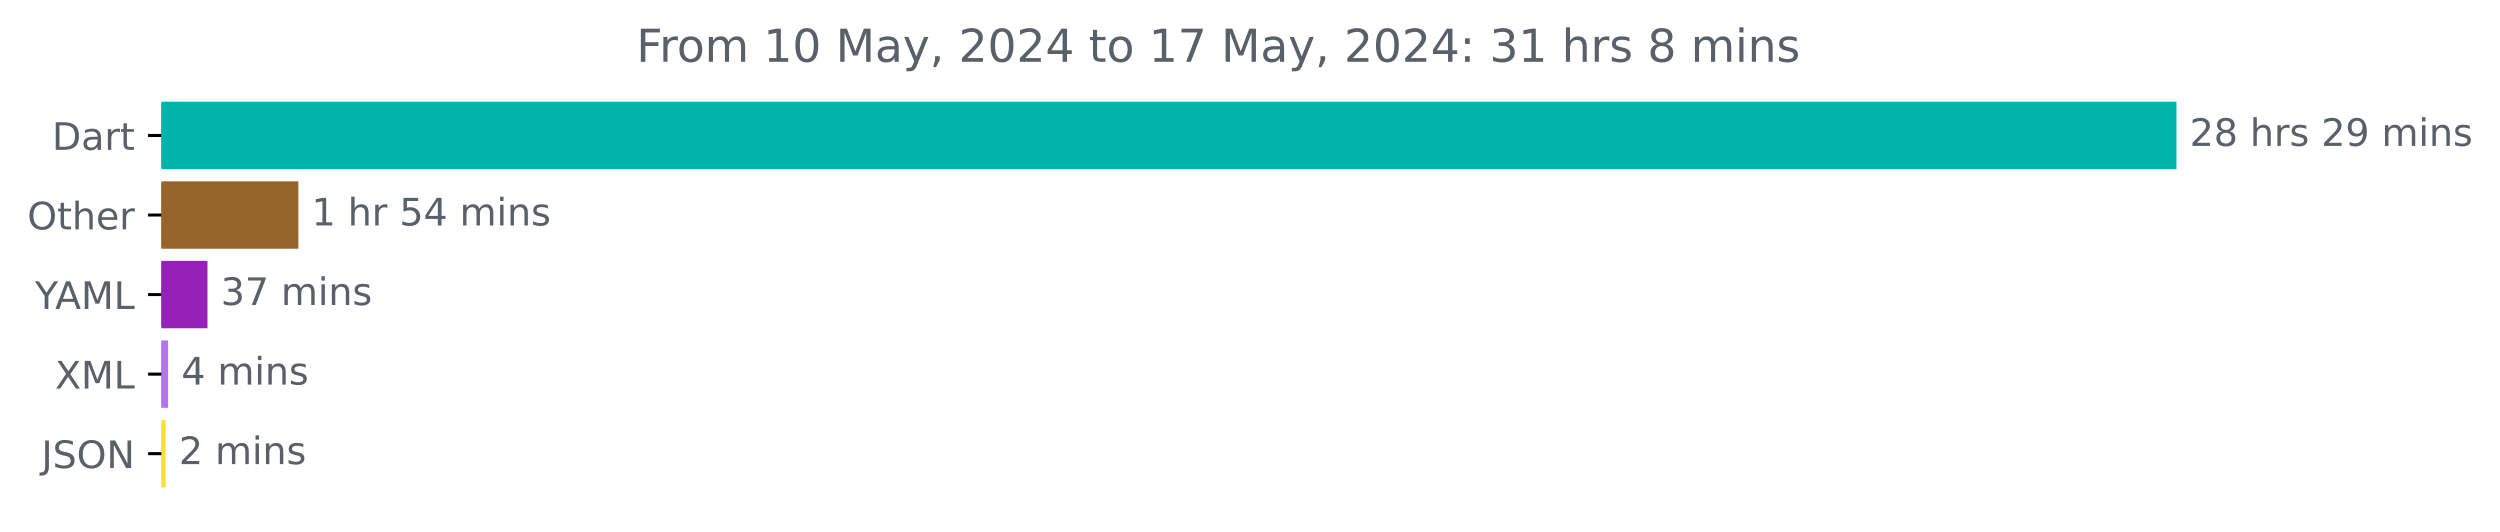
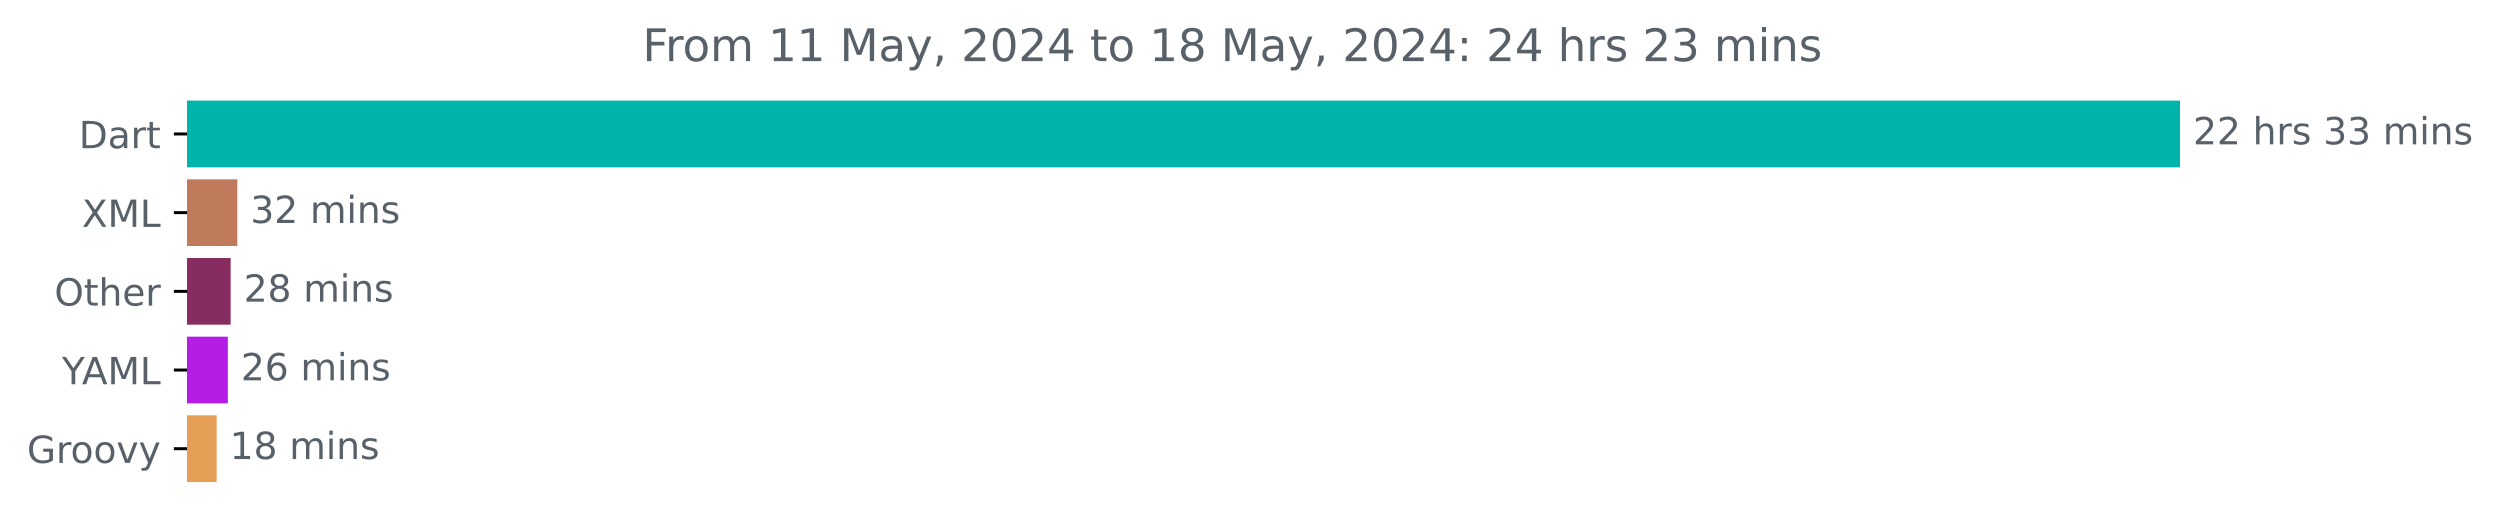
- <svg xmlns="http://www.w3.org/2000/svg" xmlns:xlink="http://www.w3.org/1999/xlink" width="659.93pt" height="140.398pt" viewBox="0 0 659.93 140.398" version="1.1">
+ <svg xmlns="http://www.w3.org/2000/svg" xmlns:xlink="http://www.w3.org/1999/xlink" width="667.246pt" height="140.398pt" viewBox="0 0 667.246 140.398" version="1.1">
  <defs>
    <style type="text/css">*{stroke-linejoin: round; stroke-linecap: butt}</style>
  </defs>
  <g id="figure_1">
    <g id="patch_1">
-       <path d="M 0 140.398  L 659.93 140.398  L 659.93 0  L 0 0  L 0 140.398  z " style="fill: none" />
+       <path d="M 0 140.398  L 667.246 140.398  L 667.246 0  L 0 0  L 0 140.398  z " style="fill: none" />
    </g>
    <g id="axes_1">
      <g id="patch_2">
-         <path d="M 42.594 27.358  L 574.022 27.358  L 574.022 44.158  L 42.594 44.158  z " clip-path="url(#p3770b1ac72)" style="fill: #00b4ab; stroke: #00b4ab; stroke-linejoin: miter" />
+         <path d="M 49.909 27.358  L 581.338 27.358  L 581.338 44.158  L 49.909 44.158  z " clip-path="url(#p426eaa8859)" style="fill: #00b4ab; stroke: #00b4ab; stroke-linejoin: miter" />
      </g>
      <g id="patch_3">
-         <path d="M 42.594 48.358  L 78.262 48.358  L 78.262 65.158  L 42.594 65.158  z " clip-path="url(#p3770b1ac72)" style="fill: #97652b; stroke: #97652b; stroke-linejoin: miter" />
+         <path d="M 49.909 48.358  L 62.833 48.358  L 62.833 65.158  L 49.909 65.158  z " clip-path="url(#p426eaa8859)" style="fill: #bf7a5c; stroke: #bf7a5c; stroke-linejoin: miter" />
      </g>
      <g id="patch_4">
-         <path d="M 42.594 69.358  L 54.27 69.358  L 54.27 86.158  L 42.594 86.158  z " clip-path="url(#p3770b1ac72)" style="fill: #9621b8; stroke: #9621b8; stroke-linejoin: miter" />
+         <path d="M 49.909 69.358  L 61.053 69.358  L 61.053 86.158  L 49.909 86.158  z " clip-path="url(#p426eaa8859)" style="fill: #872c60; stroke: #872c60; stroke-linejoin: miter" />
      </g>
      <g id="patch_5">
-         <path d="M 42.594 90.358  L 43.872 90.358  L 43.872 107.158  L 42.594 107.158  z " clip-path="url(#p3770b1ac72)" style="fill: #b474ed; stroke: #b474ed; stroke-linejoin: miter" />
+         <path d="M 49.909 90.358  L 60.306 90.358  L 60.306 107.158  L 49.909 107.158  z " clip-path="url(#p426eaa8859)" style="fill: #b41de3; stroke: #b41de3; stroke-linejoin: miter" />
      </g>
      <g id="patch_6">
-         <path d="M 42.594 111.358  L 43.233 111.358  L 43.233 128.158  L 42.594 128.158  z " clip-path="url(#p3770b1ac72)" style="fill: #fde03c; stroke: #fde03c; stroke-linejoin: miter" />
+         <path d="M 49.909 111.358  L 57.319 111.358  L 57.319 128.158  L 49.909 128.158  z " clip-path="url(#p426eaa8859)" style="fill: #e69f56; stroke: #e69f56; stroke-linejoin: miter" />
      </g>
      <g id="matplotlib.axis_1" />
      <g id="matplotlib.axis_2">
        <g id="ytick_1">
          <g id="line2d_1">
            <defs>
-               <path id="m8e156b6893" d="M 0 0  L -3.5 0  " style="stroke: #000000; stroke-width: 0.8" />
+               <path id="m1a1fce5a21" d="M 0 0  L -3.5 0  " style="stroke: #000000; stroke-width: 0.8" />
            </defs>
            <g>
-               <use xlink:href="#m8e156b6893" x="42.594" y="35.758" style="stroke: #000000; stroke-width: 0.8" />
+               <use xlink:href="#m1a1fce5a21" x="49.909" y="35.758" style="stroke: #000000; stroke-width: 0.8" />
            </g>
          </g>
          <g id="text_1">
-             <g style="fill: #586069" transform="translate(13.73438 39.55734) scale(0.1 -0.1)">
+             <g style="fill: #586069" transform="translate(21.05 39.55734) scale(0.1 -0.1)">
              <defs>
                <path id="DejaVuSans-44" d="M 1259 4147  L 1259 519  L 2022 519  Q 2988 519 3436 956  Q 3884 1394 3884 2338  Q 3884 3275 3436 3711  Q 2988 4147 2022 4147  L 1259 4147  z M 628 4666  L 1925 4666  Q 3281 4666 3915 4102  Q 4550 3538 4550 2338  Q 4550 1131 3912 565  Q 3275 0 1925 0  L 628 0  L 628 4666  z " transform="scale(0.015625)" />
                <path id="DejaVuSans-61" d="M 2194 1759  Q 1497 1759 1228 1600  Q 959 1441 959 1056  Q 959 750 1161 570  Q 1363 391 1709 391  Q 2188 391 2477 730  Q 2766 1069 2766 1631  L 2766 1759  L 2194 1759  z M 3341 1997  L 3341 0  L 2766 0  L 2766 531  Q 2569 213 2275 61  Q 1981 -91 1556 -91  Q 1019 -91 701 211  Q 384 513 384 1019  Q 384 1609 779 1909  Q 1175 2209 1959 2209  L 2766 2209  L 2766 2266  Q 2766 2663 2505 2880  Q 2244 3097 1772 3097  Q 1472 3097 1187 3025  Q 903 2953 641 2809  L 641 3341  Q 956 3463 1253 3523  Q 1550 3584 1831 3584  Q 2591 3584 2966 3190  Q 3341 2797 3341 1997  z " transform="scale(0.015625)" />
                <path id="DejaVuSans-72" d="M 2631 2963  Q 2534 3019 2420 3045  Q 2306 3072 2169 3072  Q 1681 3072 1420 2755  Q 1159 2438 1159 1844  L 1159 0  L 581 0  L 581 3500  L 1159 3500  L 1159 2956  Q 1341 3275 1631 3429  Q 1922 3584 2338 3584  Q 2397 3584 2469 3576  Q 2541 3569 2628 3553  L 2631 2963  z " transform="scale(0.015625)" />
                <path id="DejaVuSans-74" d="M 1172 4494  L 1172 3500  L 2356 3500  L 2356 3053  L 1172 3053  L 1172 1153  Q 1172 725 1289 603  Q 1406 481 1766 481  L 2356 481  L 2356 0  L 1766 0  Q 1100 0 847 248  Q 594 497 594 1153  L 594 3053  L 172 3053  L 172 3500  L 594 3500  L 594 4494  L 1172 4494  z " transform="scale(0.015625)" />
              </defs>
              <use xlink:href="#DejaVuSans-44" />
              <use xlink:href="#DejaVuSans-61" x="77.002" />
              <use xlink:href="#DejaVuSans-72" x="138.281" />
              <use xlink:href="#DejaVuSans-74" x="179.395" />
            </g>
          </g>
        </g>
        <g id="ytick_2">
          <g id="line2d_2">
            <g>
-               <use xlink:href="#m8e156b6893" x="42.594" y="56.758" style="stroke: #000000; stroke-width: 0.8" />
+               <use xlink:href="#m1a1fce5a21" x="49.909" y="56.758" style="stroke: #000000; stroke-width: 0.8" />
            </g>
          </g>
          <g id="text_2">
-             <g style="fill: #586069" transform="translate(7.2 60.55734) scale(0.1 -0.1)">
+             <g style="fill: #586069" transform="translate(21.85938 60.55734) scale(0.1 -0.1)">
+               <defs>
+                 <path id="DejaVuSans-58" d="M 403 4666  L 1081 4666  L 2241 2931  L 3406 4666  L 4084 4666  L 2584 2425  L 4184 0  L 3506 0  L 2194 1984  L 872 0  L 191 0  L 1856 2491  L 403 4666  z " transform="scale(0.015625)" />
+                 <path id="DejaVuSans-4d" d="M 628 4666  L 1569 4666  L 2759 1491  L 3956 4666  L 4897 4666  L 4897 0  L 4281 0  L 4281 4097  L 3078 897  L 2444 897  L 1241 4097  L 1241 0  L 628 0  L 628 4666  z " transform="scale(0.015625)" />
+                 <path id="DejaVuSans-4c" d="M 628 4666  L 1259 4666  L 1259 531  L 3531 531  L 3531 0  L 628 0  L 628 4666  z " transform="scale(0.015625)" />
+               </defs>
+               <use xlink:href="#DejaVuSans-58" />
+               <use xlink:href="#DejaVuSans-4d" x="68.506" />
+               <use xlink:href="#DejaVuSans-4c" x="154.785" />
+             </g>
+           </g>
+         </g>
+         <g id="ytick_3">
+           <g id="line2d_3">
+             <g>
+               <use xlink:href="#m1a1fce5a21" x="49.909" y="77.758" style="stroke: #000000; stroke-width: 0.8" />
+             </g>
+           </g>
+           <g id="text_3">
+             <g style="fill: #586069" transform="translate(14.51562 81.55734) scale(0.1 -0.1)">
              <defs>
                <path id="DejaVuSans-4f" d="M 2522 4238  Q 1834 4238 1429 3725  Q 1025 3213 1025 2328  Q 1025 1447 1429 934  Q 1834 422 2522 422  Q 3209 422 3611 934  Q 4013 1447 4013 2328  Q 4013 3213 3611 3725  Q 3209 4238 2522 4238  z M 2522 4750  Q 3503 4750 4090 4092  Q 4678 3434 4678 2328  Q 4678 1225 4090 567  Q 3503 -91 2522 -91  Q 1538 -91 948 565  Q 359 1222 359 2328  Q 359 3434 948 4092  Q 1538 4750 2522 4750  z " transform="scale(0.015625)" />
                <path id="DejaVuSans-68" d="M 3513 2113  L 3513 0  L 2938 0  L 2938 2094  Q 2938 2591 2744 2837  Q 2550 3084 2163 3084  Q 1697 3084 1428 2787  Q 1159 2491 1159 1978  L 1159 0  L 581 0  L 581 4863  L 1159 4863  L 1159 2956  Q 1366 3272 1645 3428  Q 1925 3584 2291 3584  Q 2894 3584 3203 3211  Q 3513 2838 3513 2113  z " transform="scale(0.015625)" />
                <path id="DejaVuSans-65" d="M 3597 1894  L 3597 1613  L 953 1613  Q 991 1019 1311 708  Q 1631 397 2203 397  Q 2534 397 2845 478  Q 3156 559 3463 722  L 3463 178  Q 3153 47 2828 -22  Q 2503 -91 2169 -91  Q 1331 -91 842 396  Q 353 884 353 1716  Q 353 2575 817 3079  Q 1281 3584 2069 3584  Q 2775 3584 3186 3129  Q 3597 2675 3597 1894  z M 3022 2063  Q 3016 2534 2758 2815  Q 2500 3097 2075 3097  Q 1594 3097 1305 2825  Q 1016 2553 972 2059  L 3022 2063  z " transform="scale(0.015625)" />
              </defs>
              <use xlink:href="#DejaVuSans-4f" />
              <use xlink:href="#DejaVuSans-74" x="78.711" />
              <use xlink:href="#DejaVuSans-68" x="117.92" />
              <use xlink:href="#DejaVuSans-65" x="181.299" />
              <use xlink:href="#DejaVuSans-72" x="242.822" />
            </g>
          </g>
        </g>
-         <g id="ytick_3">
-           <g id="line2d_3">
-             <g>
-               <use xlink:href="#m8e156b6893" x="42.594" y="77.758" style="stroke: #000000; stroke-width: 0.8" />
-             </g>
-           </g>
-           <g id="text_3">
-             <g style="fill: #586069" transform="translate(9.220312 81.55734) scale(0.1 -0.1)">
+         <g id="ytick_4">
+           <g id="line2d_4">
+             <g>
+               <use xlink:href="#m1a1fce5a21" x="49.909" y="98.758" style="stroke: #000000; stroke-width: 0.8" />
+             </g>
+           </g>
+           <g id="text_4">
+             <g style="fill: #586069" transform="translate(16.53594 102.5573) scale(0.1 -0.1)">
              <defs>
                <path id="DejaVuSans-59" d="M -13 4666  L 666 4666  L 1959 2747  L 3244 4666  L 3922 4666  L 2272 2222  L 2272 0  L 1638 0  L 1638 2222  L -13 4666  z " transform="scale(0.015625)" />
                <path id="DejaVuSans-41" d="M 2188 4044  L 1331 1722  L 3047 1722  L 2188 4044  z M 1831 4666  L 2547 4666  L 4325 0  L 3669 0  L 3244 1197  L 1141 1197  L 716 0  L 50 0  L 1831 4666  z " transform="scale(0.015625)" />
-                 <path id="DejaVuSans-4d" d="M 628 4666  L 1569 4666  L 2759 1491  L 3956 4666  L 4897 4666  L 4897 0  L 4281 0  L 4281 4097  L 3078 897  L 2444 897  L 1241 4097  L 1241 0  L 628 0  L 628 4666  z " transform="scale(0.015625)" />
-                 <path id="DejaVuSans-4c" d="M 628 4666  L 1259 4666  L 1259 531  L 3531 531  L 3531 0  L 628 0  L 628 4666  z " transform="scale(0.015625)" />
              </defs>
              <use xlink:href="#DejaVuSans-59" />
              <use xlink:href="#DejaVuSans-41" x="53.334" />
              <use xlink:href="#DejaVuSans-4d" x="121.742" />
              <use xlink:href="#DejaVuSans-4c" x="208.021" />
            </g>
          </g>
        </g>
-         <g id="ytick_4">
-           <g id="line2d_4">
-             <g>
-               <use xlink:href="#m8e156b6893" x="42.594" y="98.758" style="stroke: #000000; stroke-width: 0.8" />
-             </g>
-           </g>
-           <g id="text_4">
-             <g style="fill: #586069" transform="translate(14.54375 102.5573) scale(0.1 -0.1)">
-               <defs>
-                 <path id="DejaVuSans-58" d="M 403 4666  L 1081 4666  L 2241 2931  L 3406 4666  L 4084 4666  L 2584 2425  L 4184 0  L 3506 0  L 2194 1984  L 872 0  L 191 0  L 1856 2491  L 403 4666  z " transform="scale(0.015625)" />
-               </defs>
-               <use xlink:href="#DejaVuSans-58" />
-               <use xlink:href="#DejaVuSans-4d" x="68.506" />
-               <use xlink:href="#DejaVuSans-4c" x="154.785" />
-             </g>
-           </g>
-         </g>
        <g id="ytick_5">
          <g id="line2d_5">
            <g>
-               <use xlink:href="#m8e156b6893" x="42.594" y="119.758" style="stroke: #000000; stroke-width: 0.8" />
+               <use xlink:href="#m1a1fce5a21" x="49.909" y="119.758" style="stroke: #000000; stroke-width: 0.8" />
            </g>
          </g>
          <g id="text_5">
-             <g style="fill: #586069" transform="translate(10.94219 123.5573) scale(0.1 -0.1)">
-               <defs>
-                 <path id="DejaVuSans-4a" d="M 628 4666  L 1259 4666  L 1259 325  Q 1259 -519 939 -900  Q 619 -1281 -91 -1281  L -331 -1281  L -331 -750  L -134 -750  Q 284 -750 456 -515  Q 628 -281 628 325  L 628 4666  z " transform="scale(0.015625)" />
-                 <path id="DejaVuSans-53" d="M 3425 4513  L 3425 3897  Q 3066 4069 2747 4153  Q 2428 4238 2131 4238  Q 1616 4238 1336 4038  Q 1056 3838 1056 3469  Q 1056 3159 1242 3001  Q 1428 2844 1947 2747  L 2328 2669  Q 3034 2534 3370 2195  Q 3706 1856 3706 1288  Q 3706 609 3251 259  Q 2797 -91 1919 -91  Q 1588 -91 1214 -16  Q 841 59 441 206  L 441 856  Q 825 641 1194 531  Q 1563 422 1919 422  Q 2459 422 2753 634  Q 3047 847 3047 1241  Q 3047 1584 2836 1778  Q 2625 1972 2144 2069  L 1759 2144  Q 1053 2284 737 2584  Q 422 2884 422 3419  Q 422 4038 858 4394  Q 1294 4750 2059 4750  Q 2388 4750 2728 4690  Q 3069 4631 3425 4513  z " transform="scale(0.015625)" />
-                 <path id="DejaVuSans-4e" d="M 628 4666  L 1478 4666  L 3547 763  L 3547 4666  L 4159 4666  L 4159 0  L 3309 0  L 1241 3903  L 1241 0  L 628 0  L 628 4666  z " transform="scale(0.015625)" />
-               </defs>
-               <use xlink:href="#DejaVuSans-4a" />
-               <use xlink:href="#DejaVuSans-53" x="29.492" />
-               <use xlink:href="#DejaVuSans-4f" x="92.969" />
-               <use xlink:href="#DejaVuSans-4e" x="171.68" />
+             <g style="fill: #586069" transform="translate(7.2 123.5573) scale(0.1 -0.1)">
+               <defs>
+                 <path id="DejaVuSans-47" d="M 3809 666  L 3809 1919  L 2778 1919  L 2778 2438  L 4434 2438  L 4434 434  Q 4069 175 3628 42  Q 3188 -91 2688 -91  Q 1594 -91 976 548  Q 359 1188 359 2328  Q 359 3472 976 4111  Q 1594 4750 2688 4750  Q 3144 4750 3555 4637  Q 3966 4525 4313 4306  L 4313 3634  Q 3963 3931 3569 4081  Q 3175 4231 2741 4231  Q 1884 4231 1454 3753  Q 1025 3275 1025 2328  Q 1025 1384 1454 906  Q 1884 428 2741 428  Q 3075 428 3337 486  Q 3600 544 3809 666  z " transform="scale(0.015625)" />
+                 <path id="DejaVuSans-6f" d="M 1959 3097  Q 1497 3097 1228 2736  Q 959 2375 959 1747  Q 959 1119 1226 758  Q 1494 397 1959 397  Q 2419 397 2687 759  Q 2956 1122 2956 1747  Q 2956 2369 2687 2733  Q 2419 3097 1959 3097  z M 1959 3584  Q 2709 3584 3137 3096  Q 3566 2609 3566 1747  Q 3566 888 3137 398  Q 2709 -91 1959 -91  Q 1206 -91 779 398  Q 353 888 353 1747  Q 353 2609 779 3096  Q 1206 3584 1959 3584  z " transform="scale(0.015625)" />
+                 <path id="DejaVuSans-76" d="M 191 3500  L 800 3500  L 1894 563  L 2988 3500  L 3597 3500  L 2284 0  L 1503 0  L 191 3500  z " transform="scale(0.015625)" />
+                 <path id="DejaVuSans-79" d="M 2059 -325  Q 1816 -950 1584 -1140  Q 1353 -1331 966 -1331  L 506 -1331  L 506 -850  L 844 -850  Q 1081 -850 1212 -737  Q 1344 -625 1503 -206  L 1606 56  L 191 3500  L 800 3500  L 1894 763  L 2988 3500  L 3597 3500  L 2059 -325  z " transform="scale(0.015625)" />
+               </defs>
+               <use xlink:href="#DejaVuSans-47" />
+               <use xlink:href="#DejaVuSans-72" x="77.49" />
+               <use xlink:href="#DejaVuSans-6f" x="116.354" />
+               <use xlink:href="#DejaVuSans-6f" x="177.535" />
+               <use xlink:href="#DejaVuSans-76" x="238.717" />
+               <use xlink:href="#DejaVuSans-79" x="297.896" />
            </g>
          </g>
        </g>
      </g>
      <g id="text_6">
-         <g style="fill: #586069" transform="translate(578.0223 38.5175) scale(0.1 -0.1)">
+         <g style="fill: #586069" transform="translate(585.3379 38.5175) scale(0.1 -0.1)">
          <defs>
            <path id="DejaVuSans-32" d="M 1228 531  L 3431 531  L 3431 0  L 469 0  L 469 531  Q 828 903 1448 1529  Q 2069 2156 2228 2338  Q 2531 2678 2651 2914  Q 2772 3150 2772 3378  Q 2772 3750 2511 3984  Q 2250 4219 1831 4219  Q 1534 4219 1204 4116  Q 875 4013 500 3803  L 500 4441  Q 881 4594 1212 4672  Q 1544 4750 1819 4750  Q 2544 4750 2975 4387  Q 3406 4025 3406 3419  Q 3406 3131 3298 2873  Q 3191 2616 2906 2266  Q 2828 2175 2409 1742  Q 1991 1309 1228 531  z " transform="scale(0.015625)" />
-             <path id="DejaVuSans-38" d="M 2034 2216  Q 1584 2216 1326 1975  Q 1069 1734 1069 1313  Q 1069 891 1326 650  Q 1584 409 2034 409  Q 2484 409 2743 651  Q 3003 894 3003 1313  Q 3003 1734 2745 1975  Q 2488 2216 2034 2216  z M 1403 2484  Q 997 2584 770 2862  Q 544 3141 544 3541  Q 544 4100 942 4425  Q 1341 4750 2034 4750  Q 2731 4750 3128 4425  Q 3525 4100 3525 3541  Q 3525 3141 3298 2862  Q 3072 2584 2669 2484  Q 3125 2378 3379 2068  Q 3634 1759 3634 1313  Q 3634 634 3220 271  Q 2806 -91 2034 -91  Q 1263 -91 848 271  Q 434 634 434 1313  Q 434 1759 690 2068  Q 947 2378 1403 2484  z M 1172 3481  Q 1172 3119 1398 2916  Q 1625 2713 2034 2713  Q 2441 2713 2670 2916  Q 2900 3119 2900 3481  Q 2900 3844 2670 4047  Q 2441 4250 2034 4250  Q 1625 4250 1398 4047  Q 1172 3844 1172 3481  z " transform="scale(0.015625)" />
            <path id="DejaVuSans-20" transform="scale(0.015625)" />
            <path id="DejaVuSans-73" d="M 2834 3397  L 2834 2853  Q 2591 2978 2328 3040  Q 2066 3103 1784 3103  Q 1356 3103 1142 2972  Q 928 2841 928 2578  Q 928 2378 1081 2264  Q 1234 2150 1697 2047  L 1894 2003  Q 2506 1872 2764 1633  Q 3022 1394 3022 966  Q 3022 478 2636 193  Q 2250 -91 1575 -91  Q 1294 -91 989 -36  Q 684 19 347 128  L 347 722  Q 666 556 975 473  Q 1284 391 1588 391  Q 1994 391 2212 530  Q 2431 669 2431 922  Q 2431 1156 2273 1281  Q 2116 1406 1581 1522  L 1381 1569  Q 847 1681 609 1914  Q 372 2147 372 2553  Q 372 3047 722 3315  Q 1072 3584 1716 3584  Q 2034 3584 2315 3537  Q 2597 3491 2834 3397  z " transform="scale(0.015625)" />
-             <path id="DejaVuSans-39" d="M 703 97  L 703 672  Q 941 559 1184 500  Q 1428 441 1663 441  Q 2288 441 2617 861  Q 2947 1281 2994 2138  Q 2813 1869 2534 1725  Q 2256 1581 1919 1581  Q 1219 1581 811 2004  Q 403 2428 403 3163  Q 403 3881 828 4315  Q 1253 4750 1959 4750  Q 2769 4750 3195 4129  Q 3622 3509 3622 2328  Q 3622 1225 3098 567  Q 2575 -91 1691 -91  Q 1453 -91 1209 -44  Q 966 3 703 97  z M 1959 2075  Q 2384 2075 2632 2365  Q 2881 2656 2881 3163  Q 2881 3666 2632 3958  Q 2384 4250 1959 4250  Q 1534 4250 1286 3958  Q 1038 3666 1038 3163  Q 1038 2656 1286 2365  Q 1534 2075 1959 2075  z " transform="scale(0.015625)" />
+             <path id="DejaVuSans-33" d="M 2597 2516  Q 3050 2419 3304 2112  Q 3559 1806 3559 1356  Q 3559 666 3084 287  Q 2609 -91 1734 -91  Q 1441 -91 1130 -33  Q 819 25 488 141  L 488 750  Q 750 597 1062 519  Q 1375 441 1716 441  Q 2309 441 2620 675  Q 2931 909 2931 1356  Q 2931 1769 2642 2001  Q 2353 2234 1838 2234  L 1294 2234  L 1294 2753  L 1863 2753  Q 2328 2753 2575 2939  Q 2822 3125 2822 3475  Q 2822 3834 2567 4026  Q 2313 4219 1838 4219  Q 1578 4219 1281 4162  Q 984 4106 628 3988  L 628 4550  Q 988 4650 1302 4700  Q 1616 4750 1894 4750  Q 2613 4750 3031 4423  Q 3450 4097 3450 3541  Q 3450 3153 3228 2886  Q 3006 2619 2597 2516  z " transform="scale(0.015625)" />
            <path id="DejaVuSans-6d" d="M 3328 2828  Q 3544 3216 3844 3400  Q 4144 3584 4550 3584  Q 5097 3584 5394 3201  Q 5691 2819 5691 2113  L 5691 0  L 5113 0  L 5113 2094  Q 5113 2597 4934 2840  Q 4756 3084 4391 3084  Q 3944 3084 3684 2787  Q 3425 2491 3425 1978  L 3425 0  L 2847 0  L 2847 2094  Q 2847 2600 2669 2842  Q 2491 3084 2119 3084  Q 1678 3084 1418 2786  Q 1159 2488 1159 1978  L 1159 0  L 581 0  L 581 3500  L 1159 3500  L 1159 2956  Q 1356 3278 1631 3431  Q 1906 3584 2284 3584  Q 2666 3584 2933 3390  Q 3200 3197 3328 2828  z " transform="scale(0.015625)" />
            <path id="DejaVuSans-69" d="M 603 3500  L 1178 3500  L 1178 0  L 603 0  L 603 3500  z M 603 4863  L 1178 4863  L 1178 4134  L 603 4134  L 603 4863  z " transform="scale(0.015625)" />
            <path id="DejaVuSans-6e" d="M 3513 2113  L 3513 0  L 2938 0  L 2938 2094  Q 2938 2591 2744 2837  Q 2550 3084 2163 3084  Q 1697 3084 1428 2787  Q 1159 2491 1159 1978  L 1159 0  L 581 0  L 581 3500  L 1159 3500  L 1159 2956  Q 1366 3272 1645 3428  Q 1925 3584 2291 3584  Q 2894 3584 3203 3211  Q 3513 2838 3513 2113  z " transform="scale(0.015625)" />
          </defs>
          <use xlink:href="#DejaVuSans-32" />
-           <use xlink:href="#DejaVuSans-38" x="63.623" />
+           <use xlink:href="#DejaVuSans-32" x="63.623" />
          <use xlink:href="#DejaVuSans-20" x="127.246" />
          <use xlink:href="#DejaVuSans-68" x="159.033" />
          <use xlink:href="#DejaVuSans-72" x="222.412" />
          <use xlink:href="#DejaVuSans-73" x="263.525" />
          <use xlink:href="#DejaVuSans-20" x="315.625" />
-           <use xlink:href="#DejaVuSans-32" x="347.412" />
-           <use xlink:href="#DejaVuSans-39" x="411.035" />
+           <use xlink:href="#DejaVuSans-33" x="347.412" />
+           <use xlink:href="#DejaVuSans-33" x="411.035" />
          <use xlink:href="#DejaVuSans-20" x="474.658" />
          <use xlink:href="#DejaVuSans-6d" x="506.445" />
          <use xlink:href="#DejaVuSans-69" x="603.857" />
          <use xlink:href="#DejaVuSans-6e" x="631.641" />
          <use xlink:href="#DejaVuSans-73" x="695.02" />
        </g>
      </g>
      <g id="text_7">
-         <g style="fill: #586069" transform="translate(82.26244 59.5175) scale(0.1 -0.1)">
+         <g style="fill: #586069" transform="translate(66.83322 59.5175) scale(0.1 -0.1)">
+           <use xlink:href="#DejaVuSans-33" />
+           <use xlink:href="#DejaVuSans-32" x="63.623" />
+           <use xlink:href="#DejaVuSans-20" x="127.246" />
+           <use xlink:href="#DejaVuSans-6d" x="159.033" />
+           <use xlink:href="#DejaVuSans-69" x="256.445" />
+           <use xlink:href="#DejaVuSans-6e" x="284.229" />
+           <use xlink:href="#DejaVuSans-73" x="347.607" />
+         </g>
+       </g>
+       <g id="text_8">
+         <g style="fill: #586069" transform="translate(65.0526 80.5175) scale(0.1 -0.1)">
+           <defs>
+             <path id="DejaVuSans-38" d="M 2034 2216  Q 1584 2216 1326 1975  Q 1069 1734 1069 1313  Q 1069 891 1326 650  Q 1584 409 2034 409  Q 2484 409 2743 651  Q 3003 894 3003 1313  Q 3003 1734 2745 1975  Q 2488 2216 2034 2216  z M 1403 2484  Q 997 2584 770 2862  Q 544 3141 544 3541  Q 544 4100 942 4425  Q 1341 4750 2034 4750  Q 2731 4750 3128 4425  Q 3525 4100 3525 3541  Q 3525 3141 3298 2862  Q 3072 2584 2669 2484  Q 3125 2378 3379 2068  Q 3634 1759 3634 1313  Q 3634 634 3220 271  Q 2806 -91 2034 -91  Q 1263 -91 848 271  Q 434 634 434 1313  Q 434 1759 690 2068  Q 947 2378 1403 2484  z M 1172 3481  Q 1172 3119 1398 2916  Q 1625 2713 2034 2713  Q 2441 2713 2670 2916  Q 2900 3119 2900 3481  Q 2900 3844 2670 4047  Q 2441 4250 2034 4250  Q 1625 4250 1398 4047  Q 1172 3844 1172 3481  z " transform="scale(0.015625)" />
+           </defs>
+           <use xlink:href="#DejaVuSans-32" />
+           <use xlink:href="#DejaVuSans-38" x="63.623" />
+           <use xlink:href="#DejaVuSans-20" x="127.246" />
+           <use xlink:href="#DejaVuSans-6d" x="159.033" />
+           <use xlink:href="#DejaVuSans-69" x="256.445" />
+           <use xlink:href="#DejaVuSans-6e" x="284.229" />
+           <use xlink:href="#DejaVuSans-73" x="347.607" />
+         </g>
+       </g>
+       <g id="text_9">
+         <g style="fill: #586069" transform="translate(64.30589 101.5175) scale(0.1 -0.1)">
+           <defs>
+             <path id="DejaVuSans-36" d="M 2113 2584  Q 1688 2584 1439 2293  Q 1191 2003 1191 1497  Q 1191 994 1439 701  Q 1688 409 2113 409  Q 2538 409 2786 701  Q 3034 994 3034 1497  Q 3034 2003 2786 2293  Q 2538 2584 2113 2584  z M 3366 4563  L 3366 3988  Q 3128 4100 2886 4159  Q 2644 4219 2406 4219  Q 1781 4219 1451 3797  Q 1122 3375 1075 2522  Q 1259 2794 1537 2939  Q 1816 3084 2150 3084  Q 2853 3084 3261 2657  Q 3669 2231 3669 1497  Q 3669 778 3244 343  Q 2819 -91 2113 -91  Q 1303 -91 875 529  Q 447 1150 447 2328  Q 447 3434 972 4092  Q 1497 4750 2381 4750  Q 2619 4750 2861 4703  Q 3103 4656 3366 4563  z " transform="scale(0.015625)" />
+           </defs>
+           <use xlink:href="#DejaVuSans-32" />
+           <use xlink:href="#DejaVuSans-36" x="63.623" />
+           <use xlink:href="#DejaVuSans-20" x="127.246" />
+           <use xlink:href="#DejaVuSans-6d" x="159.033" />
+           <use xlink:href="#DejaVuSans-69" x="256.445" />
+           <use xlink:href="#DejaVuSans-6e" x="284.229" />
+           <use xlink:href="#DejaVuSans-73" x="347.607" />
+         </g>
+       </g>
+       <g id="text_10">
+         <g style="fill: #586069" transform="translate(61.31905 122.5175) scale(0.1 -0.1)">
          <defs>
            <path id="DejaVuSans-31" d="M 794 531  L 1825 531  L 1825 4091  L 703 3866  L 703 4441  L 1819 4666  L 2450 4666  L 2450 531  L 3481 531  L 3481 0  L 794 0  L 794 531  z " transform="scale(0.015625)" />
-             <path id="DejaVuSans-35" d="M 691 4666  L 3169 4666  L 3169 4134  L 1269 4134  L 1269 2991  Q 1406 3038 1543 3061  Q 1681 3084 1819 3084  Q 2600 3084 3056 2656  Q 3513 2228 3513 1497  Q 3513 744 3044 326  Q 2575 -91 1722 -91  Q 1428 -91 1123 -41  Q 819 9 494 109  L 494 744  Q 775 591 1075 516  Q 1375 441 1709 441  Q 2250 441 2565 725  Q 2881 1009 2881 1497  Q 2881 1984 2565 2268  Q 2250 2553 1709 2553  Q 1456 2553 1204 2497  Q 953 2441 691 2322  L 691 4666  z " transform="scale(0.015625)" />
+           </defs>
+           <use xlink:href="#DejaVuSans-31" />
+           <use xlink:href="#DejaVuSans-38" x="63.623" />
+           <use xlink:href="#DejaVuSans-20" x="127.246" />
+           <use xlink:href="#DejaVuSans-6d" x="159.033" />
+           <use xlink:href="#DejaVuSans-69" x="256.445" />
+           <use xlink:href="#DejaVuSans-6e" x="284.229" />
+           <use xlink:href="#DejaVuSans-73" x="347.607" />
+         </g>
+       </g>
+       <g id="text_11">
+         <g style="fill: #586069" transform="translate(171.4881 16.31812) scale(0.12 -0.12)">
+           <defs>
+             <path id="DejaVuSans-46" d="M 628 4666  L 3309 4666  L 3309 4134  L 1259 4134  L 1259 2759  L 3109 2759  L 3109 2228  L 1259 2228  L 1259 0  L 628 0  L 628 4666  z " transform="scale(0.015625)" />
+             <path id="DejaVuSans-2c" d="M 750 794  L 1409 794  L 1409 256  L 897 -744  L 494 -744  L 750 256  L 750 794  z " transform="scale(0.015625)" />
+             <path id="DejaVuSans-30" d="M 2034 4250  Q 1547 4250 1301 3770  Q 1056 3291 1056 2328  Q 1056 1369 1301 889  Q 1547 409 2034 409  Q 2525 409 2770 889  Q 3016 1369 3016 2328  Q 3016 3291 2770 3770  Q 2525 4250 2034 4250  z M 2034 4750  Q 2819 4750 3233 4129  Q 3647 3509 3647 2328  Q 3647 1150 3233 529  Q 2819 -91 2034 -91  Q 1250 -91 836 529  Q 422 1150 422 2328  Q 422 3509 836 4129  Q 1250 4750 2034 4750  z " transform="scale(0.015625)" />
            <path id="DejaVuSans-34" d="M 2419 4116  L 825 1625  L 2419 1625  L 2419 4116  z M 2253 4666  L 3047 4666  L 3047 1625  L 3713 1625  L 3713 1100  L 3047 1100  L 3047 0  L 2419 0  L 2419 1100  L 313 1100  L 313 1709  L 2253 4666  z " transform="scale(0.015625)" />
-           </defs>
-           <use xlink:href="#DejaVuSans-31" />
-           <use xlink:href="#DejaVuSans-20" x="63.623" />
-           <use xlink:href="#DejaVuSans-68" x="95.41" />
-           <use xlink:href="#DejaVuSans-72" x="158.789" />
-           <use xlink:href="#DejaVuSans-20" x="199.902" />
-           <use xlink:href="#DejaVuSans-35" x="231.689" />
-           <use xlink:href="#DejaVuSans-34" x="295.312" />
-           <use xlink:href="#DejaVuSans-20" x="358.936" />
-           <use xlink:href="#DejaVuSans-6d" x="390.723" />
-           <use xlink:href="#DejaVuSans-69" x="488.135" />
-           <use xlink:href="#DejaVuSans-6e" x="515.918" />
-           <use xlink:href="#DejaVuSans-73" x="579.297" />
-         </g>
-       </g>
-       <g id="text_8">
-         <g style="fill: #586069" transform="translate(58.27031 80.5175) scale(0.1 -0.1)">
-           <defs>
-             <path id="DejaVuSans-33" d="M 2597 2516  Q 3050 2419 3304 2112  Q 3559 1806 3559 1356  Q 3559 666 3084 287  Q 2609 -91 1734 -91  Q 1441 -91 1130 -33  Q 819 25 488 141  L 488 750  Q 750 597 1062 519  Q 1375 441 1716 441  Q 2309 441 2620 675  Q 2931 909 2931 1356  Q 2931 1769 2642 2001  Q 2353 2234 1838 2234  L 1294 2234  L 1294 2753  L 1863 2753  Q 2328 2753 2575 2939  Q 2822 3125 2822 3475  Q 2822 3834 2567 4026  Q 2313 4219 1838 4219  Q 1578 4219 1281 4162  Q 984 4106 628 3988  L 628 4550  Q 988 4650 1302 4700  Q 1616 4750 1894 4750  Q 2613 4750 3031 4423  Q 3450 4097 3450 3541  Q 3450 3153 3228 2886  Q 3006 2619 2597 2516  z " transform="scale(0.015625)" />
-             <path id="DejaVuSans-37" d="M 525 4666  L 3525 4666  L 3525 4397  L 1831 0  L 1172 0  L 2766 4134  L 525 4134  L 525 4666  z " transform="scale(0.015625)" />
-           </defs>
-           <use xlink:href="#DejaVuSans-33" />
-           <use xlink:href="#DejaVuSans-37" x="63.623" />
-           <use xlink:href="#DejaVuSans-20" x="127.246" />
-           <use xlink:href="#DejaVuSans-6d" x="159.033" />
-           <use xlink:href="#DejaVuSans-69" x="256.445" />
-           <use xlink:href="#DejaVuSans-6e" x="284.229" />
-           <use xlink:href="#DejaVuSans-73" x="347.607" />
-         </g>
-       </g>
-       <g id="text_9">
-         <g style="fill: #586069" transform="translate(47.87178 101.5175) scale(0.1 -0.1)">
-           <use xlink:href="#DejaVuSans-34" />
-           <use xlink:href="#DejaVuSans-20" x="63.623" />
-           <use xlink:href="#DejaVuSans-6d" x="95.41" />
-           <use xlink:href="#DejaVuSans-69" x="192.822" />
-           <use xlink:href="#DejaVuSans-6e" x="220.605" />
-           <use xlink:href="#DejaVuSans-73" x="283.984" />
-         </g>
-       </g>
-       <g id="text_10">
-         <g style="fill: #586069" transform="translate(47.23277 122.5175) scale(0.1 -0.1)">
-           <use xlink:href="#DejaVuSans-32" />
-           <use xlink:href="#DejaVuSans-20" x="63.623" />
-           <use xlink:href="#DejaVuSans-6d" x="95.41" />
-           <use xlink:href="#DejaVuSans-69" x="192.822" />
-           <use xlink:href="#DejaVuSans-6e" x="220.605" />
-           <use xlink:href="#DejaVuSans-73" x="283.984" />
-         </g>
-       </g>
-       <g id="text_11">
-         <g style="fill: #586069" transform="translate(167.99 16.31812) scale(0.12 -0.12)">
-           <defs>
-             <path id="DejaVuSans-46" d="M 628 4666  L 3309 4666  L 3309 4134  L 1259 4134  L 1259 2759  L 3109 2759  L 3109 2228  L 1259 2228  L 1259 0  L 628 0  L 628 4666  z " transform="scale(0.015625)" />
-             <path id="DejaVuSans-6f" d="M 1959 3097  Q 1497 3097 1228 2736  Q 959 2375 959 1747  Q 959 1119 1226 758  Q 1494 397 1959 397  Q 2419 397 2687 759  Q 2956 1122 2956 1747  Q 2956 2369 2687 2733  Q 2419 3097 1959 3097  z M 1959 3584  Q 2709 3584 3137 3096  Q 3566 2609 3566 1747  Q 3566 888 3137 398  Q 2709 -91 1959 -91  Q 1206 -91 779 398  Q 353 888 353 1747  Q 353 2609 779 3096  Q 1206 3584 1959 3584  z " transform="scale(0.015625)" />
-             <path id="DejaVuSans-30" d="M 2034 4250  Q 1547 4250 1301 3770  Q 1056 3291 1056 2328  Q 1056 1369 1301 889  Q 1547 409 2034 409  Q 2525 409 2770 889  Q 3016 1369 3016 2328  Q 3016 3291 2770 3770  Q 2525 4250 2034 4250  z M 2034 4750  Q 2819 4750 3233 4129  Q 3647 3509 3647 2328  Q 3647 1150 3233 529  Q 2819 -91 2034 -91  Q 1250 -91 836 529  Q 422 1150 422 2328  Q 422 3509 836 4129  Q 1250 4750 2034 4750  z " transform="scale(0.015625)" />
-             <path id="DejaVuSans-79" d="M 2059 -325  Q 1816 -950 1584 -1140  Q 1353 -1331 966 -1331  L 506 -1331  L 506 -850  L 844 -850  Q 1081 -850 1212 -737  Q 1344 -625 1503 -206  L 1606 56  L 191 3500  L 800 3500  L 1894 763  L 2988 3500  L 3597 3500  L 2059 -325  z " transform="scale(0.015625)" />
-             <path id="DejaVuSans-2c" d="M 750 794  L 1409 794  L 1409 256  L 897 -744  L 494 -744  L 750 256  L 750 794  z " transform="scale(0.015625)" />
            <path id="DejaVuSans-3a" d="M 750 794  L 1409 794  L 1409 0  L 750 0  L 750 794  z M 750 3309  L 1409 3309  L 1409 2516  L 750 2516  L 750 3309  z " transform="scale(0.015625)" />
          </defs>
          <use xlink:href="#DejaVuSans-46" />
          <use xlink:href="#DejaVuSans-72" x="50.27" />
          <use xlink:href="#DejaVuSans-6f" x="89.133" />
          <use xlink:href="#DejaVuSans-6d" x="150.314" />
          <use xlink:href="#DejaVuSans-20" x="247.727" />
          <use xlink:href="#DejaVuSans-31" x="279.514" />
-           <use xlink:href="#DejaVuSans-30" x="343.137" />
+           <use xlink:href="#DejaVuSans-31" x="343.137" />
          <use xlink:href="#DejaVuSans-20" x="406.76" />
          <use xlink:href="#DejaVuSans-4d" x="438.547" />
          <use xlink:href="#DejaVuSans-61" x="524.826" />
          <use xlink:href="#DejaVuSans-79" x="586.105" />
          <use xlink:href="#DejaVuSans-2c" x="645.285" />
          <use xlink:href="#DejaVuSans-20" x="677.072" />
          <use xlink:href="#DejaVuSans-32" x="708.859" />
          <use xlink:href="#DejaVuSans-30" x="772.482" />
          <use xlink:href="#DejaVuSans-32" x="836.105" />
          <use xlink:href="#DejaVuSans-34" x="899.729" />
          <use xlink:href="#DejaVuSans-20" x="963.352" />
          <use xlink:href="#DejaVuSans-74" x="995.139" />
          <use xlink:href="#DejaVuSans-6f" x="1034.348" />
          <use xlink:href="#DejaVuSans-20" x="1095.529" />
          <use xlink:href="#DejaVuSans-31" x="1127.316" />
-           <use xlink:href="#DejaVuSans-37" x="1190.939" />
+           <use xlink:href="#DejaVuSans-38" x="1190.939" />
          <use xlink:href="#DejaVuSans-20" x="1254.562" />
          <use xlink:href="#DejaVuSans-4d" x="1286.35" />
          <use xlink:href="#DejaVuSans-61" x="1372.629" />
          <use xlink:href="#DejaVuSans-79" x="1433.908" />
          <use xlink:href="#DejaVuSans-2c" x="1493.088" />
          <use xlink:href="#DejaVuSans-20" x="1524.875" />
          <use xlink:href="#DejaVuSans-32" x="1556.662" />
          <use xlink:href="#DejaVuSans-30" x="1620.285" />
          <use xlink:href="#DejaVuSans-32" x="1683.908" />
          <use xlink:href="#DejaVuSans-34" x="1747.531" />
          <use xlink:href="#DejaVuSans-3a" x="1811.154" />
          <use xlink:href="#DejaVuSans-20" x="1844.846" />
-           <use xlink:href="#DejaVuSans-33" x="1876.633" />
-           <use xlink:href="#DejaVuSans-31" x="1940.256" />
+           <use xlink:href="#DejaVuSans-32" x="1876.633" />
+           <use xlink:href="#DejaVuSans-34" x="1940.256" />
          <use xlink:href="#DejaVuSans-20" x="2003.879" />
          <use xlink:href="#DejaVuSans-68" x="2035.666" />
          <use xlink:href="#DejaVuSans-72" x="2099.045" />
          <use xlink:href="#DejaVuSans-73" x="2140.158" />
          <use xlink:href="#DejaVuSans-20" x="2192.258" />
-           <use xlink:href="#DejaVuSans-38" x="2224.045" />
-           <use xlink:href="#DejaVuSans-20" x="2287.668" />
-           <use xlink:href="#DejaVuSans-6d" x="2319.455" />
-           <use xlink:href="#DejaVuSans-69" x="2416.867" />
-           <use xlink:href="#DejaVuSans-6e" x="2444.65" />
-           <use xlink:href="#DejaVuSans-73" x="2508.029" />
+           <use xlink:href="#DejaVuSans-32" x="2224.045" />
+           <use xlink:href="#DejaVuSans-33" x="2287.668" />
+           <use xlink:href="#DejaVuSans-20" x="2351.291" />
+           <use xlink:href="#DejaVuSans-6d" x="2383.078" />
+           <use xlink:href="#DejaVuSans-69" x="2480.49" />
+           <use xlink:href="#DejaVuSans-6e" x="2508.273" />
+           <use xlink:href="#DejaVuSans-73" x="2571.652" />
        </g>
      </g>
    </g>
  </g>
  <defs>
-     <clipPath id="p3770b1ac72">
-       <rect x="42.594" y="22.318" width="558" height="110.88" />
+     <clipPath id="p426eaa8859">
+       <rect x="49.909" y="22.318" width="558" height="110.88" />
    </clipPath>
  </defs>
</svg>
